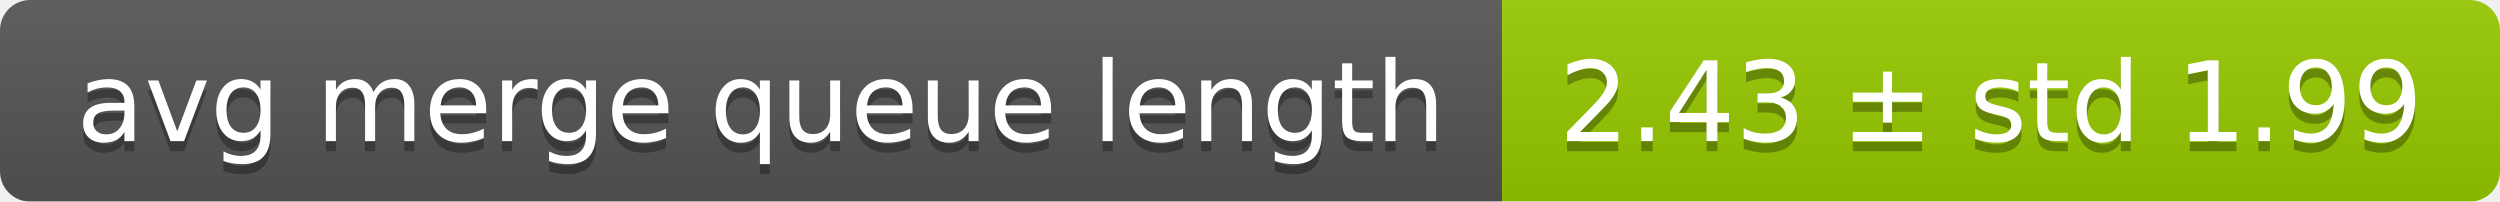
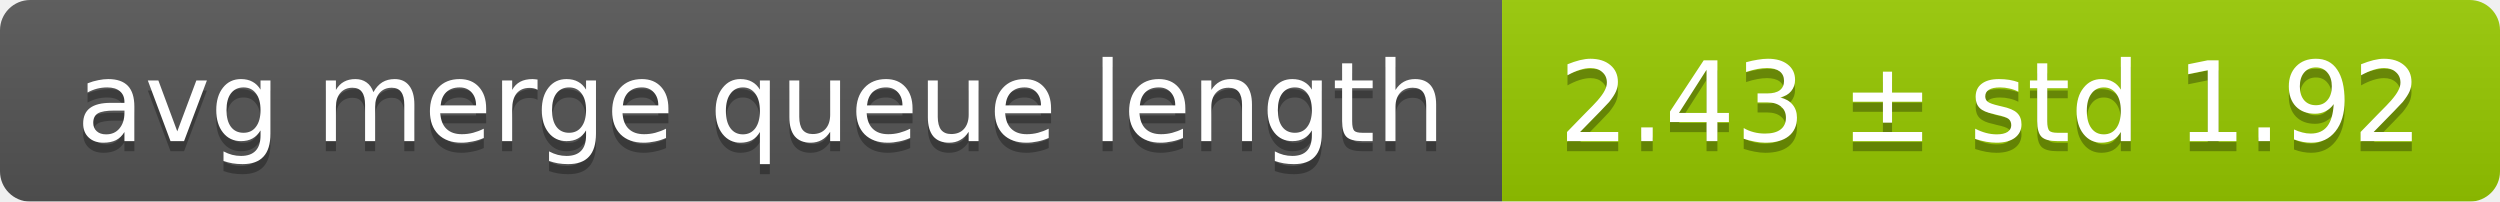
<svg xmlns="http://www.w3.org/2000/svg" width="248" height="20">
  <linearGradient id="smooth" x2="0" y2="100%">
    <stop offset="0" stop-color="#bbb" stop-opacity=".1" />
    <stop offset="1" stop-opacity=".1" />
  </linearGradient>
  <mask id="round">
    <rect width="248" height="20" rx="3" fill="#fff" />
  </mask>
  <g mask="url(#round)">
    <rect width="149" height="20" fill="#555" />
    <rect x="149" width="99" height="20" fill="#97ca00" />
    <rect width="248" height="20" fill="url(#smooth)" />
  </g>
  <g fill="#fff" text-anchor="middle" font-family="DejaVu Sans,Verdana,Geneva,sans-serif" font-size="11">
    <text x="75.5" y="15" fill="#010101" fill-opacity=".3">avg merge queue length</text>
    <text x="75.5" y="14">avg merge queue length</text>
-     <text x="197.5" y="15" fill="#010101" fill-opacity=".3">2.43 ± std 1.99</text>
-     <text x="197.5" y="14">2.43 ± std 1.99</text>
+     <text x="197.5" y="15" fill="#010101" fill-opacity=".3">2.43 ± std 1.92</text>
+     <text x="197.5" y="14">2.43 ± std 1.92</text>
  </g>
</svg>
